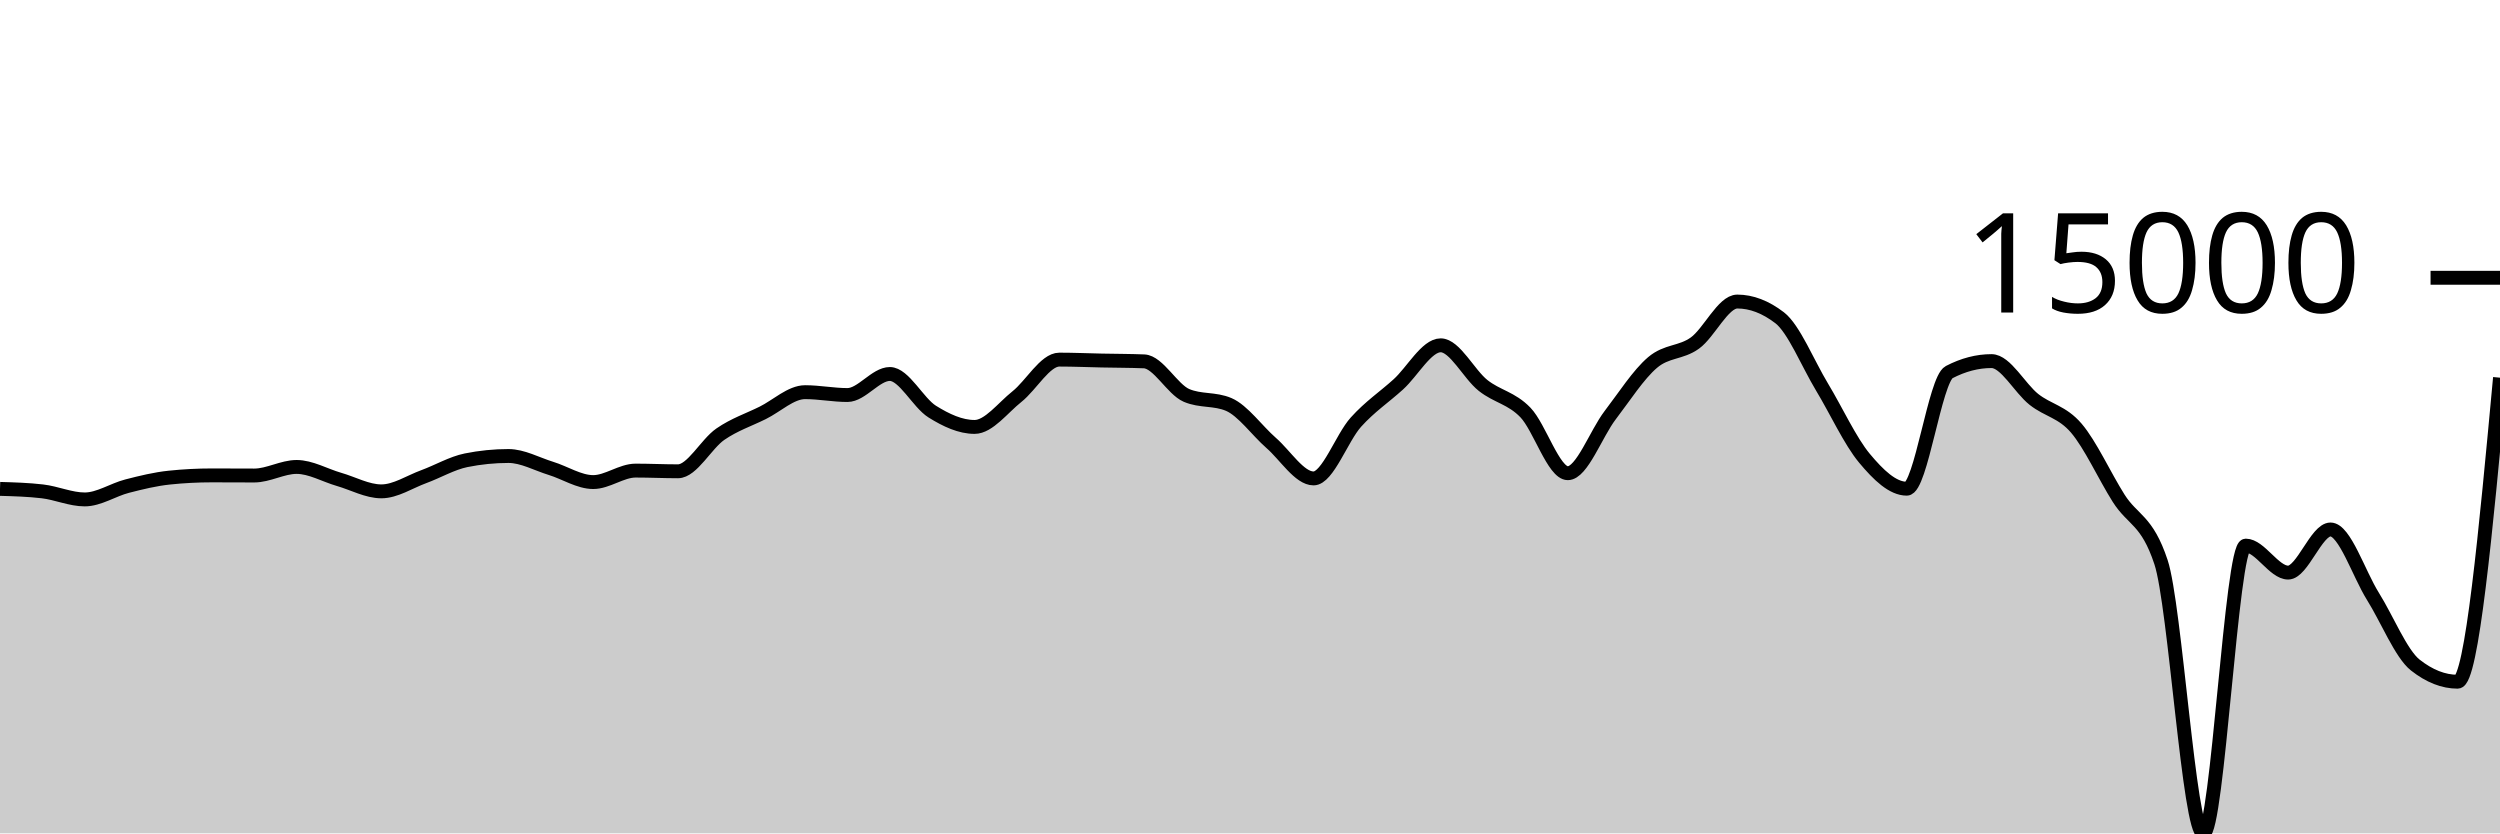
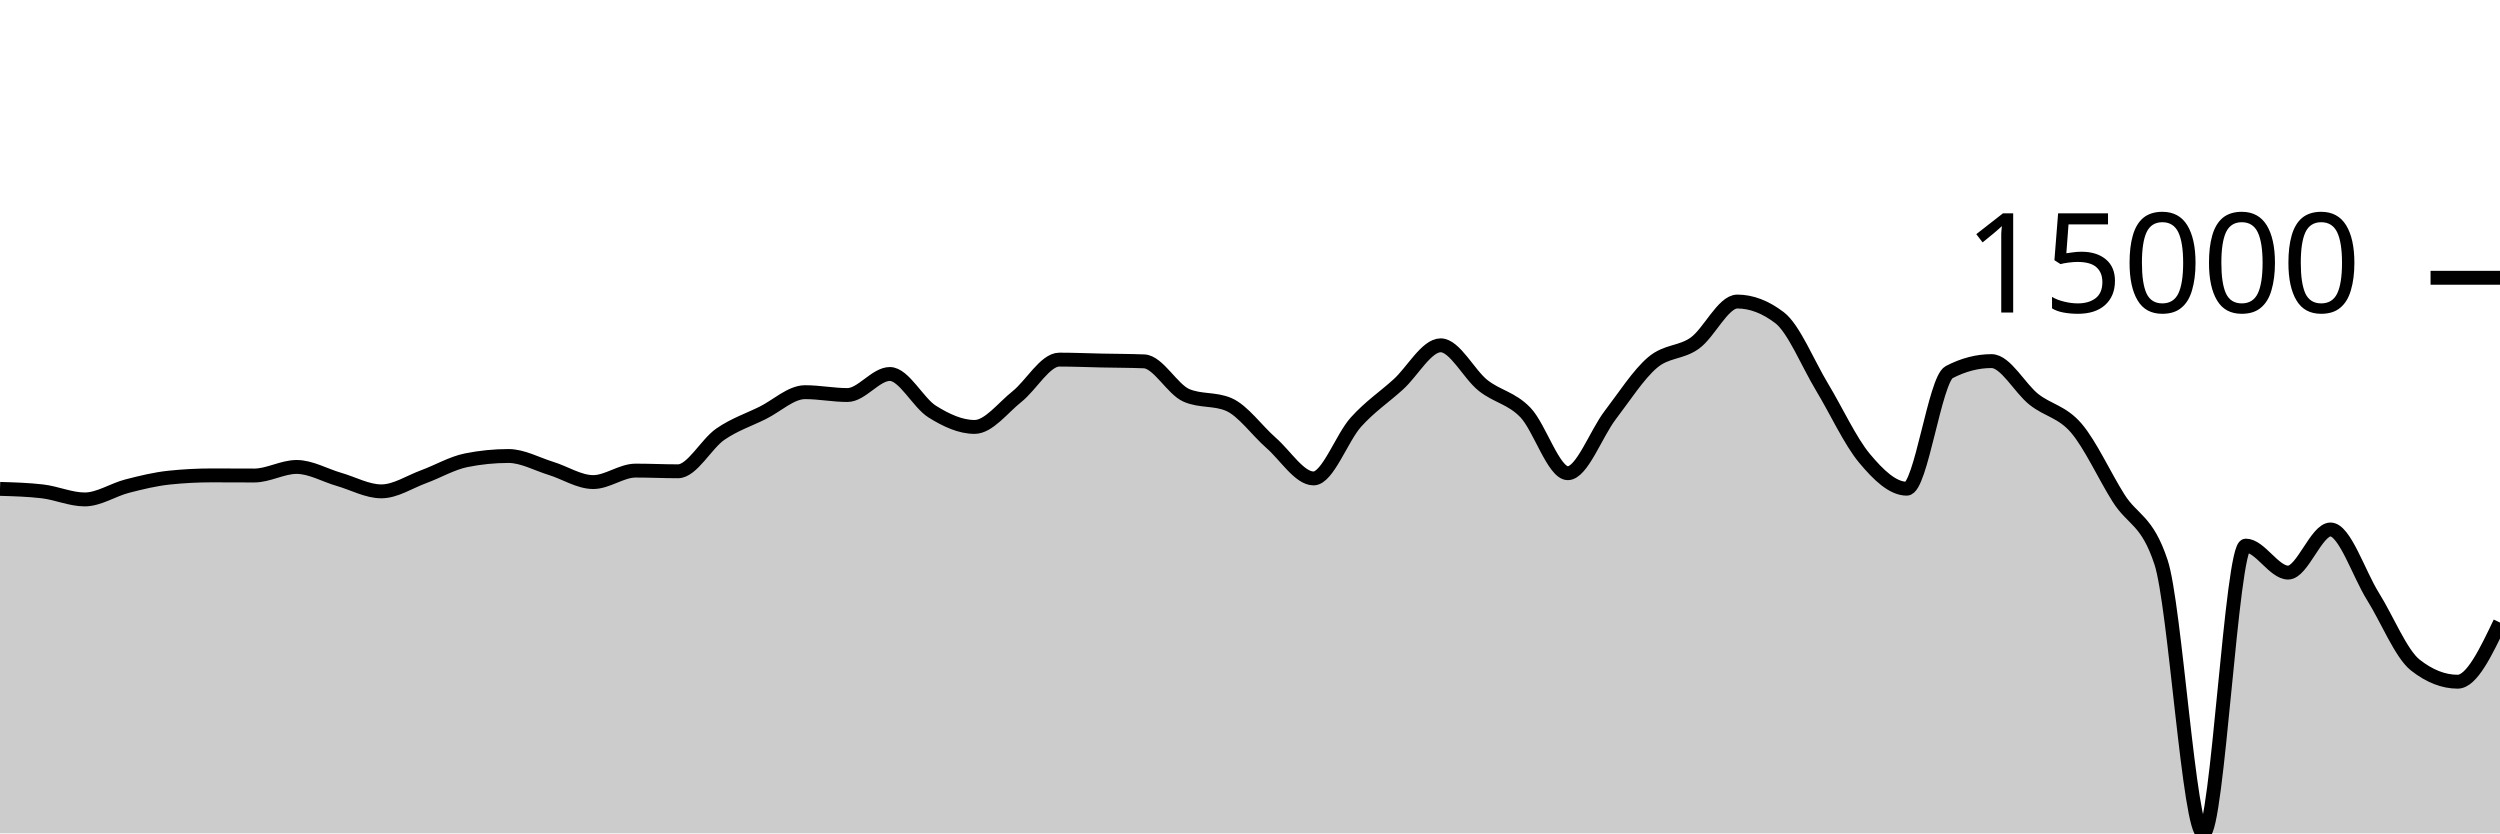
<svg xmlns="http://www.w3.org/2000/svg" viewBox="0 0 180 60">
  <g transform="translate(0,20)">
-     <path class="area" fill="rgba(0, 0, 0, 0.2)" d="M0,15.2C1.017,15.23,2.034,15.259,3.051,15.378C4.068,15.496,5.085,15.959,6.102,15.959C7.119,15.959,8.136,15.264,9.153,15.002C10.169,14.74,11.186,14.492,12.203,14.387C13.22,14.281,14.237,14.228,15.254,14.228C16.271,14.228,17.288,14.237,18.305,14.237C19.322,14.237,20.339,13.62,21.356,13.62C22.373,13.62,23.39,14.222,24.407,14.515C25.424,14.808,26.441,15.378,27.458,15.378C28.475,15.378,29.492,14.693,30.508,14.32C31.525,13.947,32.542,13.345,33.559,13.139C34.576,12.934,35.593,12.832,36.61,12.832C37.627,12.832,38.644,13.408,39.661,13.721C40.678,14.034,41.695,14.709,42.712,14.709C43.729,14.709,44.746,13.883,45.763,13.883C46.78,13.883,47.797,13.933,48.814,13.933C49.831,13.933,50.847,11.963,51.864,11.262C52.881,10.561,53.898,10.231,54.915,9.727C55.932,9.223,56.949,8.236,57.966,8.236C58.983,8.236,60,8.442,61.017,8.442C62.034,8.442,63.051,6.927,64.068,6.927C65.085,6.927,66.102,8.998,67.119,9.634C68.136,10.269,69.153,10.739,70.169,10.739C71.186,10.739,72.203,9.364,73.22,8.556C74.237,7.748,75.254,5.892,76.271,5.892C77.288,5.892,78.305,5.937,79.322,5.958C80.339,5.979,81.356,5.978,82.373,6.018C83.39,6.058,84.407,8.031,85.424,8.468C86.441,8.905,87.458,8.687,88.475,9.124C89.492,9.561,90.508,11.006,91.525,11.893C92.542,12.78,93.559,14.447,94.576,14.447C95.593,14.447,96.61,11.522,97.627,10.393C98.644,9.265,99.661,8.598,100.678,7.676C101.695,6.754,102.712,4.862,103.729,4.862C104.746,4.862,105.763,6.945,106.78,7.751C107.797,8.557,108.814,8.646,109.831,9.699C110.847,10.753,111.864,14.071,112.881,14.071C113.898,14.071,114.915,11.221,115.932,9.893C116.949,8.565,117.966,6.967,118.983,6.102C120,5.236,121.017,5.431,122.034,4.699C123.051,3.967,124.068,1.711,125.085,1.711C126.102,1.711,127.119,2.101,128.136,2.88C129.153,3.66,130.169,6.183,131.186,7.868C132.203,9.553,133.22,11.769,134.237,12.989C135.254,14.209,136.271,15.186,137.288,15.186C138.305,15.186,139.322,7.323,140.339,6.793C141.356,6.264,142.373,5.999,143.39,5.999C144.407,5.999,145.424,7.952,146.441,8.756C147.458,9.56,148.475,9.638,149.492,10.824C150.508,12.01,151.525,14.264,152.542,15.873C153.559,17.481,154.576,17.407,155.593,20.475C156.61,23.544,157.627,40,158.644,40C159.661,40,160.678,19.283,161.695,19.283C162.712,19.283,163.729,21.227,164.746,21.227C165.763,21.227,166.78,18.122,167.797,18.122C168.814,18.122,169.831,21.304,170.847,22.931C171.864,24.557,172.881,27.08,173.898,27.881C174.915,28.683,175.932,29.083,176.949,29.083C177.966,29.083,178.983,18.138,180,7.193L180,40C178.983,40,177.966,40,176.949,40C175.932,40,174.915,40,173.898,40C172.881,40,171.864,40,170.847,40C169.831,40,168.814,40,167.797,40C166.78,40,165.763,40,164.746,40C163.729,40,162.712,40,161.695,40C160.678,40,159.661,40,158.644,40C157.627,40,156.61,40,155.593,40C154.576,40,153.559,40,152.542,40C151.525,40,150.508,40,149.492,40C148.475,40,147.458,40,146.441,40C145.424,40,144.407,40,143.39,40C142.373,40,141.356,40,140.339,40C139.322,40,138.305,40,137.288,40C136.271,40,135.254,40,134.237,40C133.22,40,132.203,40,131.186,40C130.169,40,129.153,40,128.136,40C127.119,40,126.102,40,125.085,40C124.068,40,123.051,40,122.034,40C121.017,40,120,40,118.983,40C117.966,40,116.949,40,115.932,40C114.915,40,113.898,40,112.881,40C111.864,40,110.847,40,109.831,40C108.814,40,107.797,40,106.78,40C105.763,40,104.746,40,103.729,40C102.712,40,101.695,40,100.678,40C99.661,40,98.644,40,97.627,40C96.61,40,95.593,40,94.576,40C93.559,40,92.542,40,91.525,40C90.508,40,89.492,40,88.475,40C87.458,40,86.441,40,85.424,40C84.407,40,83.39,40,82.373,40C81.356,40,80.339,40,79.322,40C78.305,40,77.288,40,76.271,40C75.254,40,74.237,40,73.22,40C72.203,40,71.186,40,70.169,40C69.153,40,68.136,40,67.119,40C66.102,40,65.085,40,64.068,40C63.051,40,62.034,40,61.017,40C60,40,58.983,40,57.966,40C56.949,40,55.932,40,54.915,40C53.898,40,52.881,40,51.864,40C50.847,40,49.831,40,48.814,40C47.797,40,46.78,40,45.763,40C44.746,40,43.729,40,42.712,40C41.695,40,40.678,40,39.661,40C38.644,40,37.627,40,36.61,40C35.593,40,34.576,40,33.559,40C32.542,40,31.525,40,30.508,40C29.492,40,28.475,40,27.458,40C26.441,40,25.424,40,24.407,40C23.39,40,22.373,40,21.356,40C20.339,40,19.322,40,18.305,40C17.288,40,16.271,40,15.254,40C14.237,40,13.22,40,12.203,40C11.186,40,10.169,40,9.153,40C8.136,40,7.119,40,6.102,40C5.085,40,4.068,40,3.051,40C2.034,40,1.017,40,0,40Z" />
-     <path class="line" stroke="black" fill="none" d="M0,15.2C1.017,15.23,2.034,15.259,3.051,15.378C4.068,15.496,5.085,15.959,6.102,15.959C7.119,15.959,8.136,15.264,9.153,15.002C10.169,14.74,11.186,14.492,12.203,14.387C13.22,14.281,14.237,14.228,15.254,14.228C16.271,14.228,17.288,14.237,18.305,14.237C19.322,14.237,20.339,13.62,21.356,13.62C22.373,13.62,23.39,14.222,24.407,14.515C25.424,14.808,26.441,15.378,27.458,15.378C28.475,15.378,29.492,14.693,30.508,14.32C31.525,13.947,32.542,13.345,33.559,13.139C34.576,12.934,35.593,12.832,36.61,12.832C37.627,12.832,38.644,13.408,39.661,13.721C40.678,14.034,41.695,14.709,42.712,14.709C43.729,14.709,44.746,13.883,45.763,13.883C46.78,13.883,47.797,13.933,48.814,13.933C49.831,13.933,50.847,11.963,51.864,11.262C52.881,10.561,53.898,10.231,54.915,9.727C55.932,9.223,56.949,8.236,57.966,8.236C58.983,8.236,60,8.442,61.017,8.442C62.034,8.442,63.051,6.927,64.068,6.927C65.085,6.927,66.102,8.998,67.119,9.634C68.136,10.269,69.153,10.739,70.169,10.739C71.186,10.739,72.203,9.364,73.22,8.556C74.237,7.748,75.254,5.892,76.271,5.892C77.288,5.892,78.305,5.937,79.322,5.958C80.339,5.979,81.356,5.978,82.373,6.018C83.39,6.058,84.407,8.031,85.424,8.468C86.441,8.905,87.458,8.687,88.475,9.124C89.492,9.561,90.508,11.006,91.525,11.893C92.542,12.78,93.559,14.447,94.576,14.447C95.593,14.447,96.61,11.522,97.627,10.393C98.644,9.265,99.661,8.598,100.678,7.676C101.695,6.754,102.712,4.862,103.729,4.862C104.746,4.862,105.763,6.945,106.78,7.751C107.797,8.557,108.814,8.646,109.831,9.699C110.847,10.753,111.864,14.071,112.881,14.071C113.898,14.071,114.915,11.221,115.932,9.893C116.949,8.565,117.966,6.967,118.983,6.102C120,5.236,121.017,5.431,122.034,4.699C123.051,3.967,124.068,1.711,125.085,1.711C126.102,1.711,127.119,2.101,128.136,2.88C129.153,3.66,130.169,6.183,131.186,7.868C132.203,9.553,133.22,11.769,134.237,12.989C135.254,14.209,136.271,15.186,137.288,15.186C138.305,15.186,139.322,7.323,140.339,6.793C141.356,6.264,142.373,5.999,143.39,5.999C144.407,5.999,145.424,7.952,146.441,8.756C147.458,9.56,148.475,9.638,149.492,10.824C150.508,12.01,151.525,14.264,152.542,15.873C153.559,17.481,154.576,17.407,155.593,20.475C156.61,23.544,157.627,40,158.644,40C159.661,40,160.678,19.283,161.695,19.283C162.712,19.283,163.729,21.227,164.746,21.227C165.763,21.227,166.78,18.122,167.797,18.122C168.814,18.122,169.831,21.304,170.847,22.931C171.864,24.557,172.881,27.08,173.898,27.881C174.915,28.683,175.932,29.083,176.949,29.083C177.966,29.083,178.983,18.138,180,7.193" />
+     <path class="area" fill="rgba(0, 0, 0, 0.2)" d="M0,15.2C1.017,15.23,2.034,15.259,3.051,15.378C4.068,15.496,5.085,15.959,6.102,15.959C7.119,15.959,8.136,15.264,9.153,15.002C10.169,14.74,11.186,14.492,12.203,14.387C13.22,14.281,14.237,14.228,15.254,14.228C16.271,14.228,17.288,14.237,18.305,14.237C19.322,14.237,20.339,13.62,21.356,13.62C22.373,13.62,23.39,14.222,24.407,14.515C25.424,14.808,26.441,15.378,27.458,15.378C28.475,15.378,29.492,14.693,30.508,14.32C31.525,13.947,32.542,13.345,33.559,13.139C34.576,12.934,35.593,12.832,36.61,12.832C37.627,12.832,38.644,13.408,39.661,13.721C40.678,14.034,41.695,14.709,42.712,14.709C43.729,14.709,44.746,13.883,45.763,13.883C46.78,13.883,47.797,13.933,48.814,13.933C49.831,13.933,50.847,11.963,51.864,11.262C52.881,10.561,53.898,10.231,54.915,9.727C55.932,9.223,56.949,8.236,57.966,8.236C58.983,8.236,60,8.442,61.017,8.442C62.034,8.442,63.051,6.927,64.068,6.927C65.085,6.927,66.102,8.998,67.119,9.634C68.136,10.269,69.153,10.739,70.169,10.739C71.186,10.739,72.203,9.364,73.22,8.556C74.237,7.748,75.254,5.892,76.271,5.892C77.288,5.892,78.305,5.937,79.322,5.958C80.339,5.979,81.356,5.978,82.373,6.018C83.39,6.058,84.407,8.031,85.424,8.468C86.441,8.905,87.458,8.687,88.475,9.124C89.492,9.561,90.508,11.006,91.525,11.893C92.542,12.78,93.559,14.447,94.576,14.447C95.593,14.447,96.61,11.522,97.627,10.393C98.644,9.265,99.661,8.598,100.678,7.676C101.695,6.754,102.712,4.862,103.729,4.862C104.746,4.862,105.763,6.945,106.78,7.751C107.797,8.557,108.814,8.646,109.831,9.699C110.847,10.753,111.864,14.071,112.881,14.071C113.898,14.071,114.915,11.221,115.932,9.893C116.949,8.565,117.966,6.967,118.983,6.102C120,5.236,121.017,5.431,122.034,4.699C123.051,3.967,124.068,1.711,125.085,1.711C126.102,1.711,127.119,2.101,128.136,2.88C129.153,3.66,130.169,6.183,131.186,7.868C132.203,9.553,133.22,11.769,134.237,12.989C135.254,14.209,136.271,15.186,137.288,15.186C138.305,15.186,139.322,7.323,140.339,6.793C141.356,6.264,142.373,5.999,143.39,5.999C144.407,5.999,145.424,7.952,146.441,8.756C147.458,9.56,148.475,9.638,149.492,10.824C150.508,12.01,151.525,14.264,152.542,15.873C153.559,17.481,154.576,17.407,155.593,20.475C156.61,23.544,157.627,40,158.644,40C159.661,40,160.678,19.283,161.695,19.283C162.712,19.283,163.729,21.227,164.746,21.227C165.763,21.227,166.78,18.122,167.797,18.122C168.814,18.122,169.831,21.304,170.847,22.931C171.864,24.557,172.881,27.08,173.898,27.881C174.915,28.683,175.932,29.083,176.949,29.083C177.966,29.083,178.983,26.954,180,24.824L180,40C178.983,40,177.966,40,176.949,40C175.932,40,174.915,40,173.898,40C172.881,40,171.864,40,170.847,40C169.831,40,168.814,40,167.797,40C166.78,40,165.763,40,164.746,40C163.729,40,162.712,40,161.695,40C160.678,40,159.661,40,158.644,40C157.627,40,156.61,40,155.593,40C154.576,40,153.559,40,152.542,40C151.525,40,150.508,40,149.492,40C148.475,40,147.458,40,146.441,40C145.424,40,144.407,40,143.39,40C142.373,40,141.356,40,140.339,40C139.322,40,138.305,40,137.288,40C136.271,40,135.254,40,134.237,40C133.22,40,132.203,40,131.186,40C130.169,40,129.153,40,128.136,40C127.119,40,126.102,40,125.085,40C124.068,40,123.051,40,122.034,40C121.017,40,120,40,118.983,40C117.966,40,116.949,40,115.932,40C114.915,40,113.898,40,112.881,40C111.864,40,110.847,40,109.831,40C108.814,40,107.797,40,106.78,40C105.763,40,104.746,40,103.729,40C102.712,40,101.695,40,100.678,40C99.661,40,98.644,40,97.627,40C96.61,40,95.593,40,94.576,40C93.559,40,92.542,40,91.525,40C90.508,40,89.492,40,88.475,40C87.458,40,86.441,40,85.424,40C84.407,40,83.39,40,82.373,40C81.356,40,80.339,40,79.322,40C78.305,40,77.288,40,76.271,40C75.254,40,74.237,40,73.22,40C72.203,40,71.186,40,70.169,40C69.153,40,68.136,40,67.119,40C66.102,40,65.085,40,64.068,40C63.051,40,62.034,40,61.017,40C60,40,58.983,40,57.966,40C56.949,40,55.932,40,54.915,40C53.898,40,52.881,40,51.864,40C50.847,40,49.831,40,48.814,40C47.797,40,46.78,40,45.763,40C44.746,40,43.729,40,42.712,40C41.695,40,40.678,40,39.661,40C38.644,40,37.627,40,36.61,40C35.593,40,34.576,40,33.559,40C32.542,40,31.525,40,30.508,40C29.492,40,28.475,40,27.458,40C26.441,40,25.424,40,24.407,40C23.39,40,22.373,40,21.356,40C20.339,40,19.322,40,18.305,40C17.288,40,16.271,40,15.254,40C14.237,40,13.22,40,12.203,40C11.186,40,10.169,40,9.153,40C8.136,40,7.119,40,6.102,40C5.085,40,4.068,40,3.051,40C2.034,40,1.017,40,0,40Z" />
+     <path class="line" stroke="black" fill="none" d="M0,15.2C1.017,15.23,2.034,15.259,3.051,15.378C4.068,15.496,5.085,15.959,6.102,15.959C7.119,15.959,8.136,15.264,9.153,15.002C10.169,14.74,11.186,14.492,12.203,14.387C13.22,14.281,14.237,14.228,15.254,14.228C16.271,14.228,17.288,14.237,18.305,14.237C19.322,14.237,20.339,13.62,21.356,13.62C22.373,13.62,23.39,14.222,24.407,14.515C25.424,14.808,26.441,15.378,27.458,15.378C28.475,15.378,29.492,14.693,30.508,14.32C31.525,13.947,32.542,13.345,33.559,13.139C34.576,12.934,35.593,12.832,36.61,12.832C37.627,12.832,38.644,13.408,39.661,13.721C40.678,14.034,41.695,14.709,42.712,14.709C43.729,14.709,44.746,13.883,45.763,13.883C46.78,13.883,47.797,13.933,48.814,13.933C49.831,13.933,50.847,11.963,51.864,11.262C52.881,10.561,53.898,10.231,54.915,9.727C55.932,9.223,56.949,8.236,57.966,8.236C58.983,8.236,60,8.442,61.017,8.442C62.034,8.442,63.051,6.927,64.068,6.927C65.085,6.927,66.102,8.998,67.119,9.634C68.136,10.269,69.153,10.739,70.169,10.739C71.186,10.739,72.203,9.364,73.22,8.556C74.237,7.748,75.254,5.892,76.271,5.892C77.288,5.892,78.305,5.937,79.322,5.958C80.339,5.979,81.356,5.978,82.373,6.018C83.39,6.058,84.407,8.031,85.424,8.468C86.441,8.905,87.458,8.687,88.475,9.124C89.492,9.561,90.508,11.006,91.525,11.893C92.542,12.78,93.559,14.447,94.576,14.447C95.593,14.447,96.61,11.522,97.627,10.393C98.644,9.265,99.661,8.598,100.678,7.676C101.695,6.754,102.712,4.862,103.729,4.862C104.746,4.862,105.763,6.945,106.78,7.751C107.797,8.557,108.814,8.646,109.831,9.699C110.847,10.753,111.864,14.071,112.881,14.071C113.898,14.071,114.915,11.221,115.932,9.893C116.949,8.565,117.966,6.967,118.983,6.102C120,5.236,121.017,5.431,122.034,4.699C123.051,3.967,124.068,1.711,125.085,1.711C126.102,1.711,127.119,2.101,128.136,2.88C129.153,3.66,130.169,6.183,131.186,7.868C132.203,9.553,133.22,11.769,134.237,12.989C135.254,14.209,136.271,15.186,137.288,15.186C138.305,15.186,139.322,7.323,140.339,6.793C141.356,6.264,142.373,5.999,143.39,5.999C144.407,5.999,145.424,7.952,146.441,8.756C147.458,9.56,148.475,9.638,149.492,10.824C150.508,12.01,151.525,14.264,152.542,15.873C153.559,17.481,154.576,17.407,155.593,20.475C156.61,23.544,157.627,40,158.644,40C159.661,40,160.678,19.283,161.695,19.283C162.712,19.283,163.729,21.227,164.746,21.227C165.763,21.227,166.78,18.122,167.797,18.122C168.814,18.122,169.831,21.304,170.847,22.931C171.864,24.557,172.881,27.08,173.898,27.881C174.915,28.683,175.932,29.083,176.949,29.083C177.966,29.083,178.983,26.954,180,24.824" />
    <path class="axis-ceiling" stroke-width="1" stroke="black" fill="none" d="M175,0L180,0" />
    <text class="axis-ceiling-label" font-family="sans-serif" text-anchor="end" font-size="10px" x="170" y="2.5">15000</text>
  </g>
</svg>
